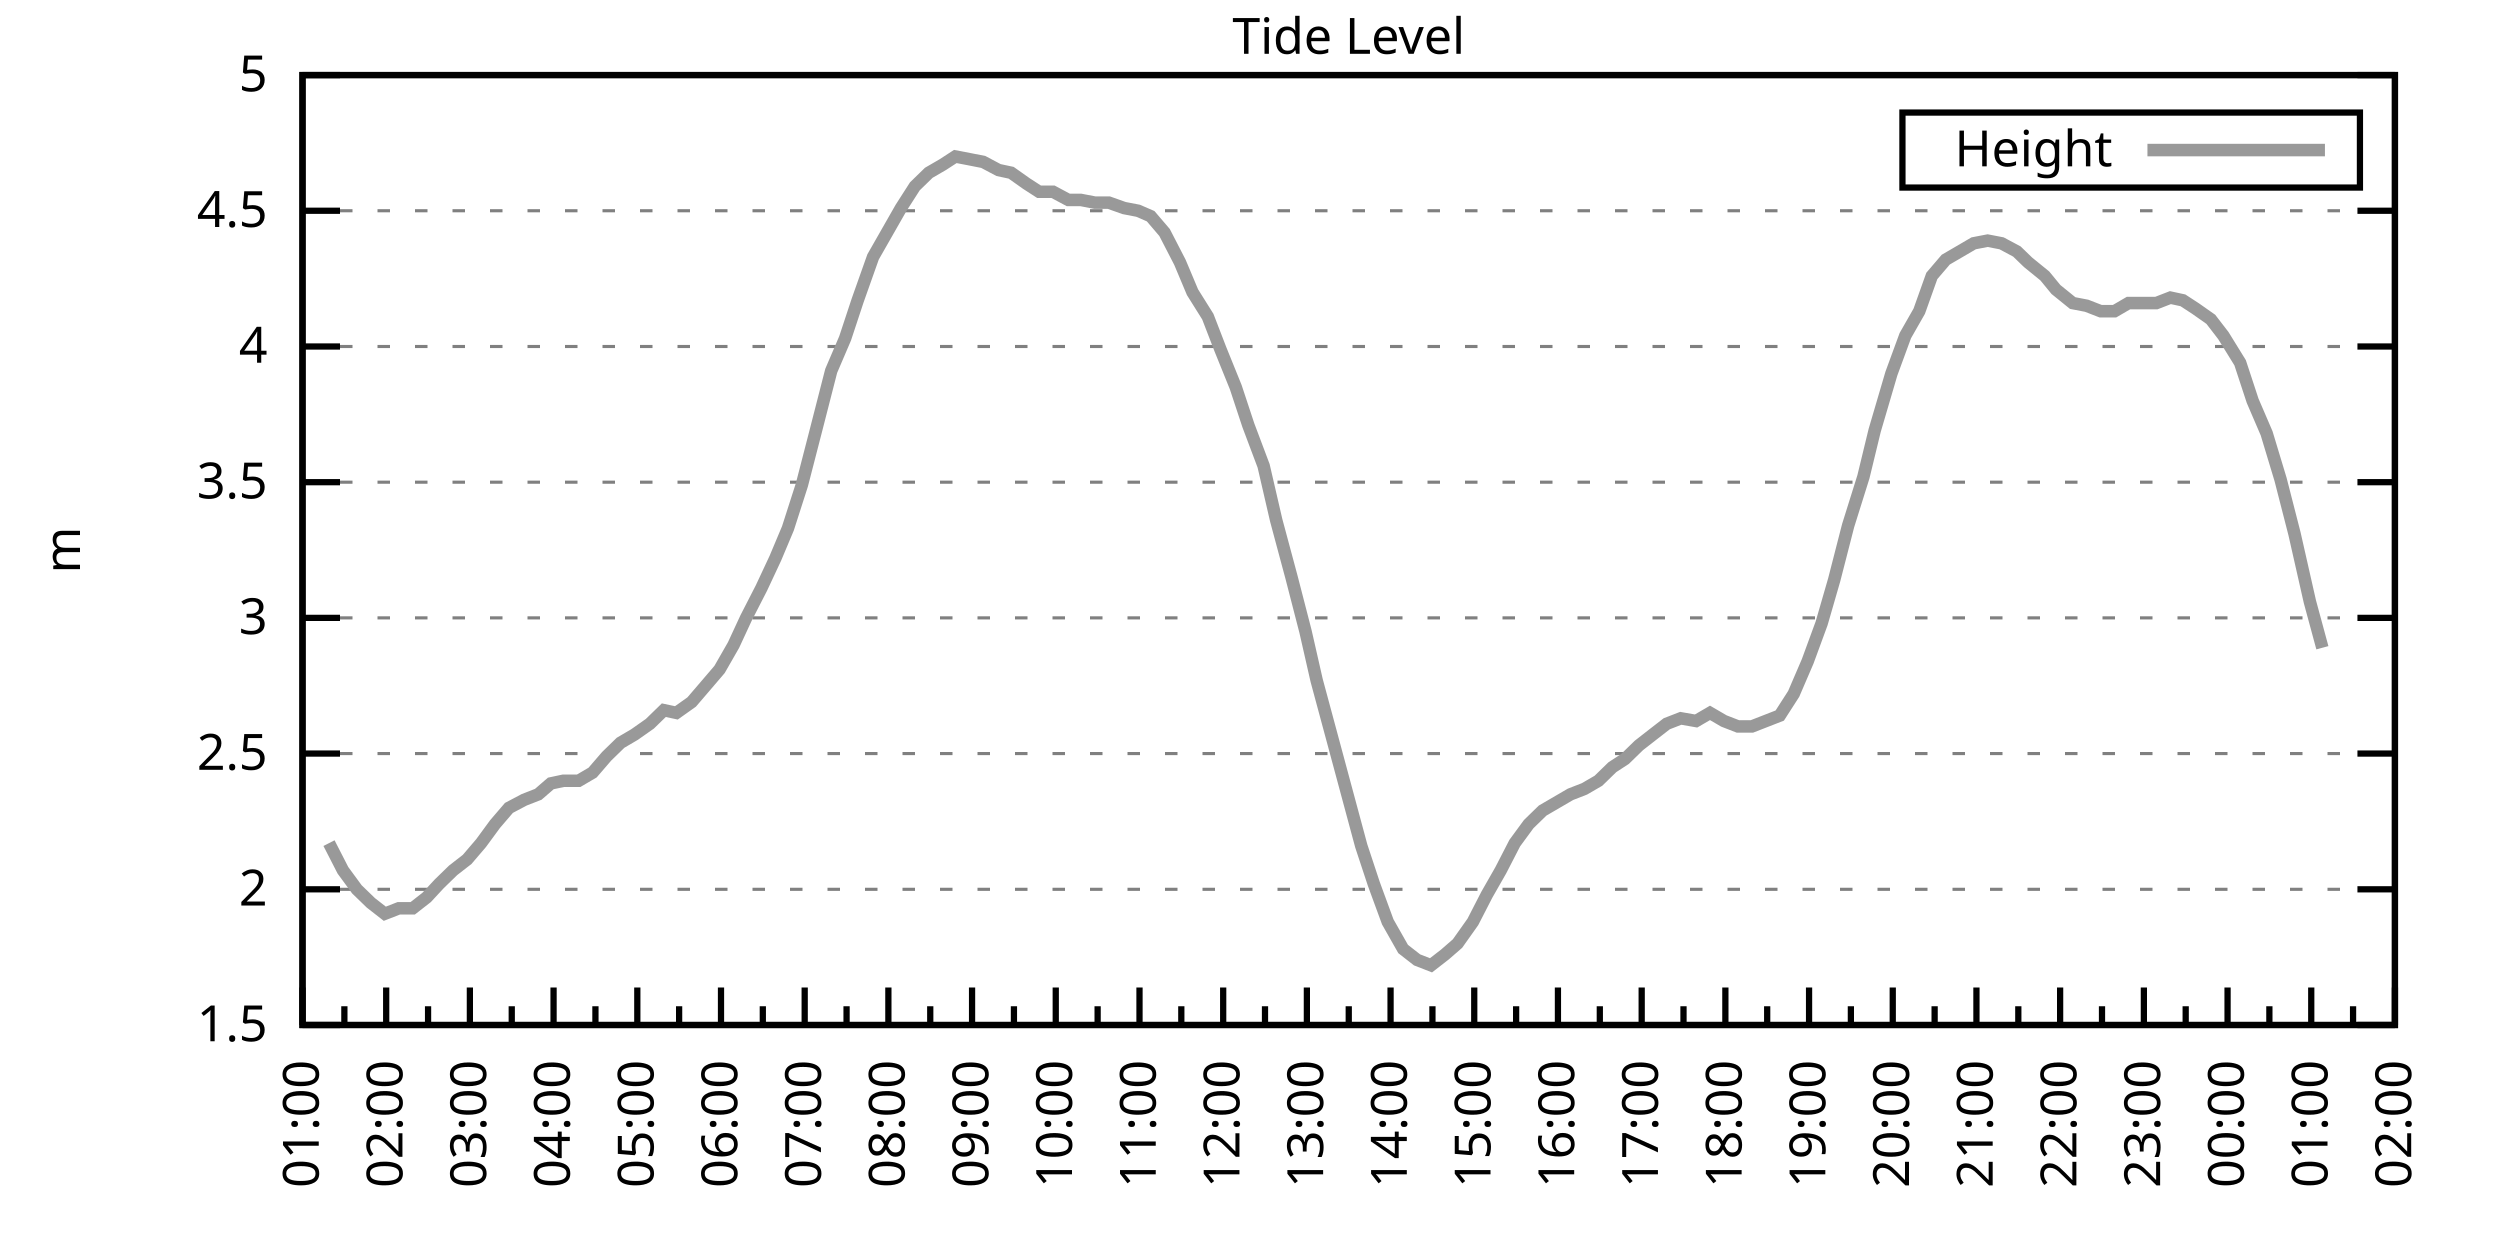
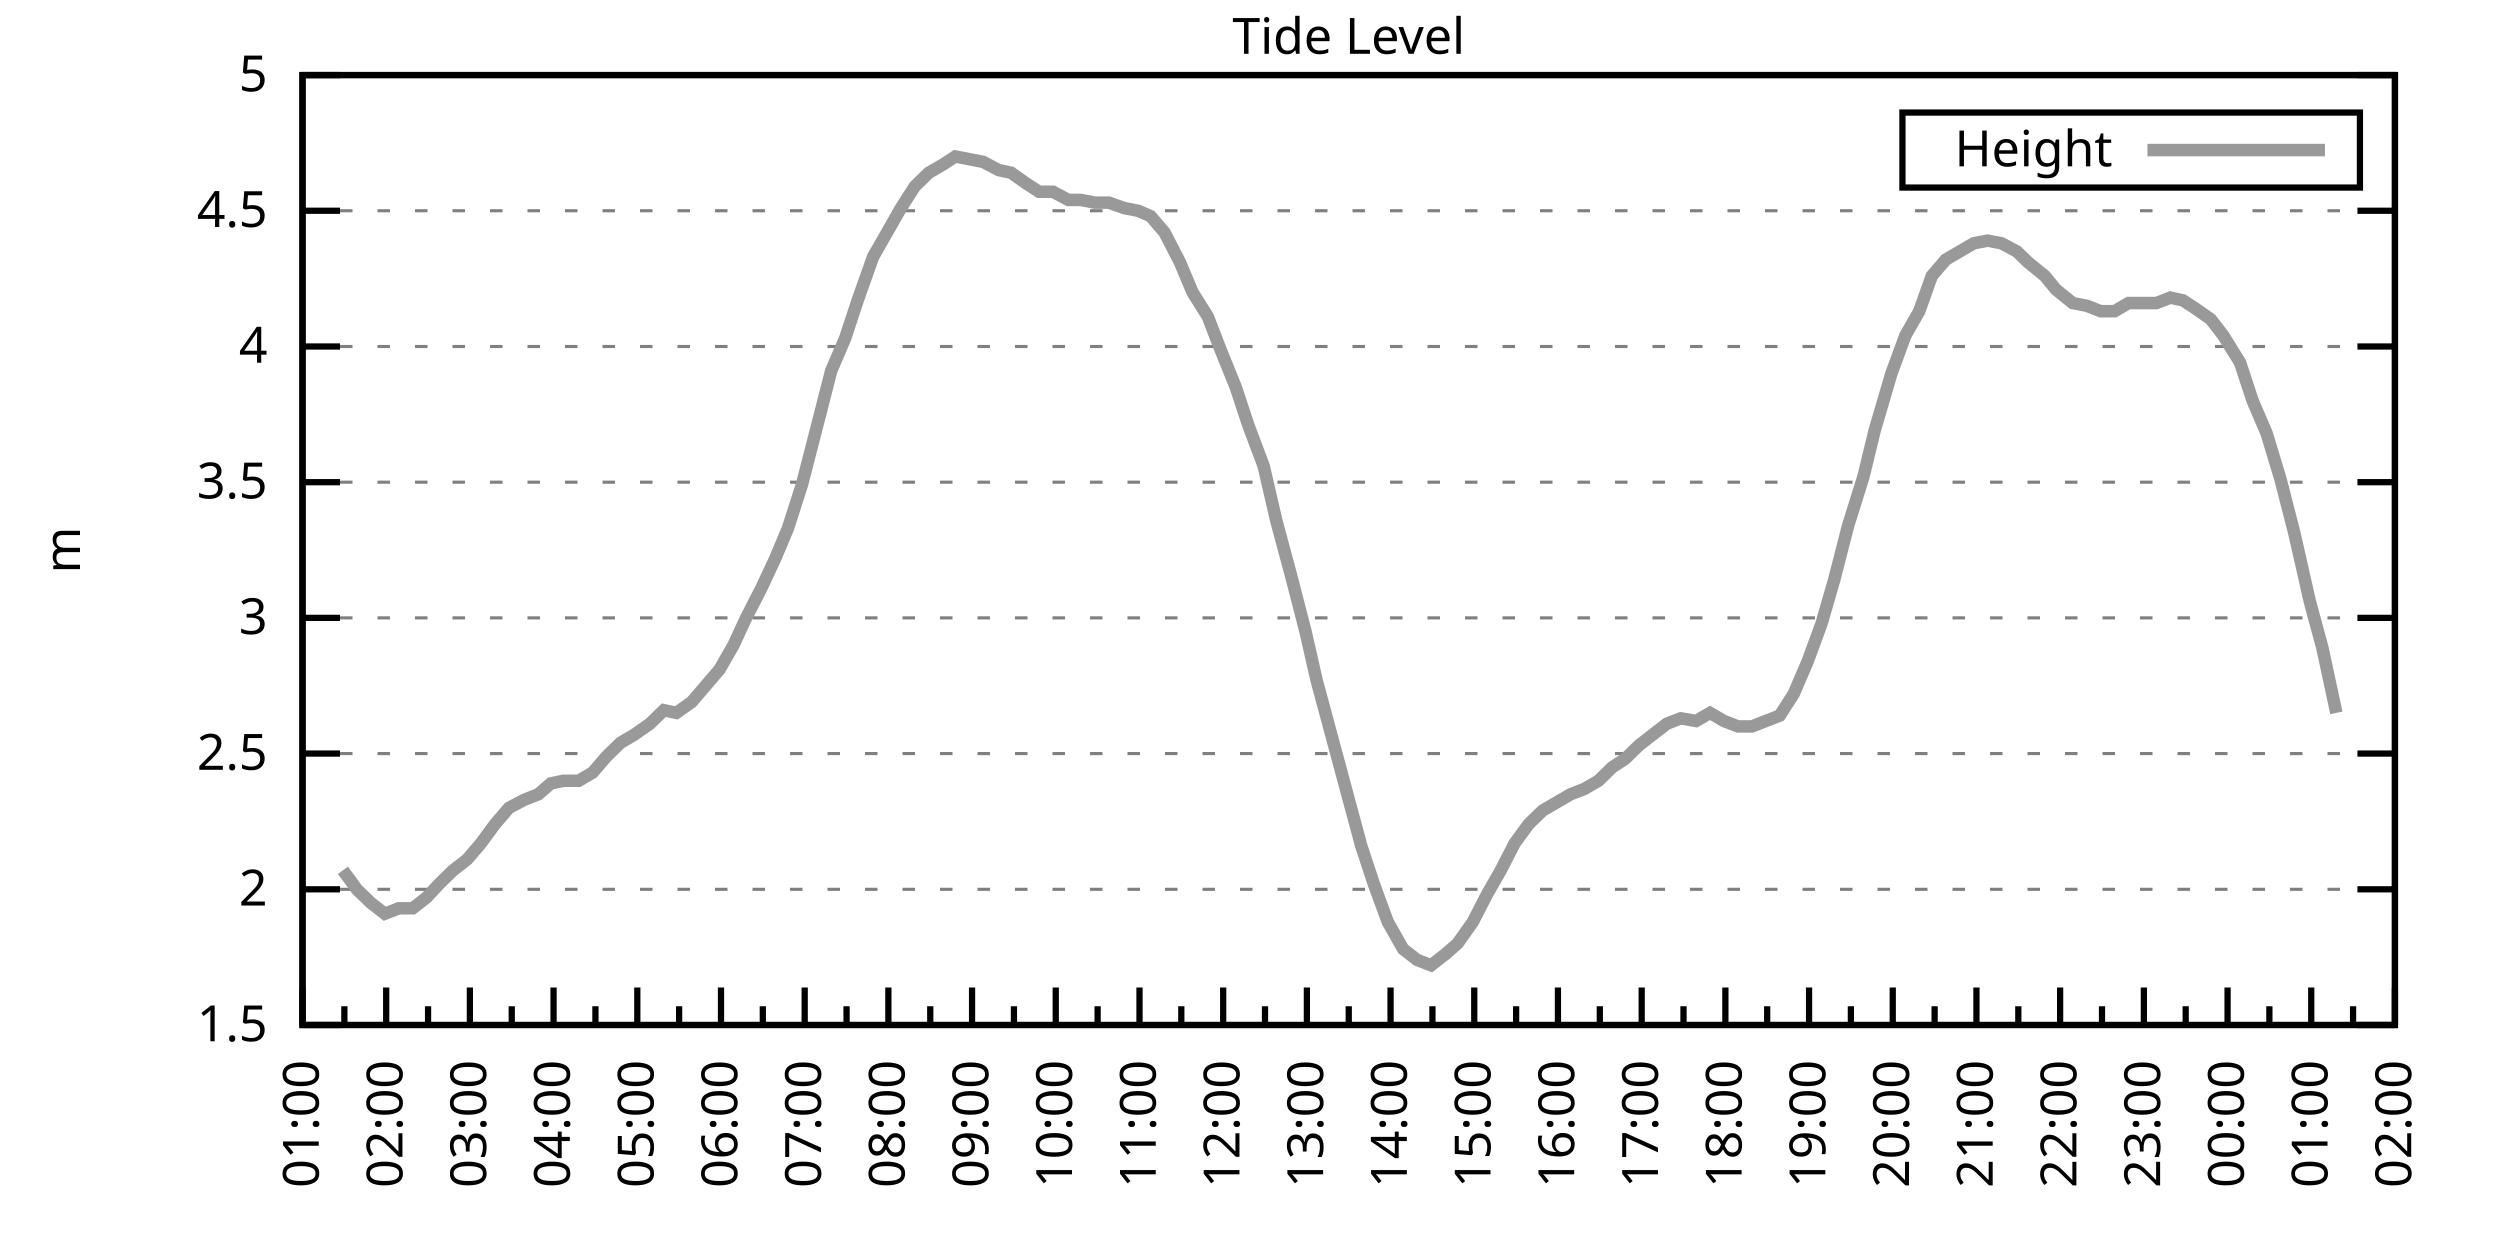
<svg xmlns="http://www.w3.org/2000/svg" xmlns:xlink="http://www.w3.org/1999/xlink" width="400" height="200" viewBox="0 0 400 200">
  <g id="gnuplot_canvas">
    <rect x="0" y="0" width="400" height="200" fill="none" />
    <defs>
      <circle id="gpDot" r="0.5" stroke-width="0.5" stroke="currentColor" />
      <path id="gpPt0" stroke-width="0.333" stroke="currentColor" d="M-1,0 h2 M0,-1 v2" />
      <path id="gpPt1" stroke-width="0.333" stroke="currentColor" d="M-1,-1 L1,1 M1,-1 L-1,1" />
      <path id="gpPt2" stroke-width="0.333" stroke="currentColor" d="M-1,0 L1,0 M0,-1 L0,1 M-1,-1 L1,1 M-1,1 L1,-1" />
      <rect id="gpPt3" stroke-width="0.333" stroke="currentColor" x="-1" y="-1" width="2" height="2" />
      <rect id="gpPt4" stroke-width="0.333" stroke="currentColor" fill="currentColor" x="-1" y="-1" width="2" height="2" />
      <circle id="gpPt5" stroke-width="0.333" stroke="currentColor" cx="0" cy="0" r="1" />
      <use xlink:href="#gpPt5" id="gpPt6" fill="currentColor" stroke="none" />
      <path id="gpPt7" stroke-width="0.333" stroke="currentColor" d="M0,-1.33 L-1.33,0.67 L1.33,0.67 z" />
      <use xlink:href="#gpPt7" id="gpPt8" fill="currentColor" stroke="none" />
      <use xlink:href="#gpPt7" id="gpPt9" stroke="currentColor" transform="rotate(180)" />
      <use xlink:href="#gpPt9" id="gpPt10" fill="currentColor" stroke="none" />
      <use xlink:href="#gpPt3" id="gpPt11" stroke="currentColor" transform="rotate(45)" />
      <use xlink:href="#gpPt11" id="gpPt12" fill="currentColor" stroke="none" />
      <path id="gpPt13" stroke-width="0.333" stroke="currentColor" d="M0,1.330 L1.265,0.411 L0.782,-1.067 L-0.782,-1.076 L-1.265,0.411 z" />
      <use xlink:href="#gpPt13" id="gpPt14" fill="currentColor" stroke="none" />
      <filter id="textbox" filterUnits="objectBoundingBox" x="0" y="0" height="1" width="1">
        <feFlood flood-color="white" flood-opacity="1" result="bgnd" />
        <feComposite in="SourceGraphic" in2="bgnd" operator="atop" />
      </filter>
      <filter id="greybox" filterUnits="objectBoundingBox" x="0" y="0" height="1" width="1">
        <feFlood flood-color="lightgrey" flood-opacity="1" result="grey" />
        <feComposite in="SourceGraphic" in2="grey" operator="atop" />
      </filter>
    </defs>
    <g fill="none" color="white" stroke="currentColor" stroke-width="1.00" stroke-linecap="butt" stroke-linejoin="miter">
</g>
    <g fill="none" color="black" stroke="currentColor" stroke-width="1.00" stroke-linecap="butt" stroke-linejoin="miter">
      <g stroke="none" shape-rendering="crispEdges">
        <polygon fill="rgb(255, 255, 255)" points="48.40,164.00 383.18,164.00 383.18,12.02 48.40,12.02 " />
      </g>
    </g>
    <g fill="none" color="black" stroke="currentColor" stroke-width="1.00" stroke-linecap="butt" stroke-linejoin="miter">
</g>
    <g fill="none" color="black" stroke="black" stroke-width="0.50" stroke-linecap="butt" stroke-linejoin="miter">
</g>
    <g fill="none" color="gray" stroke="currentColor" stroke-width="0.50" stroke-linecap="butt" stroke-linejoin="miter">
      <path stroke="gray" stroke-dasharray="2,4" class="gridline" d="M48.40,164.00 L383.19,164.00  " />
    </g>
    <g fill="none" color="gray" stroke="gray" stroke-width="1.00" stroke-linecap="butt" stroke-linejoin="miter">
</g>
    <g fill="none" color="black" stroke="currentColor" stroke-width="1.00" stroke-linecap="butt" stroke-linejoin="miter">
      <path stroke="black" d="M48.40,164.00 L54.40,164.00 M383.19,164.00 L377.19,164.00  " />
      <g transform="translate(42.80,166.60)" stroke="none" fill="black" font-family="Sans" font-size="8.00" text-anchor="end">
        <text>
          <tspan font-family="Sans"> 1.5</tspan>
        </text>
      </g>
    </g>
    <g fill="none" color="black" stroke="currentColor" stroke-width="1.00" stroke-linecap="butt" stroke-linejoin="miter">
</g>
    <g fill="none" color="black" stroke="black" stroke-width="0.50" stroke-linecap="butt" stroke-linejoin="miter">
</g>
    <g fill="none" color="gray" stroke="currentColor" stroke-width="0.50" stroke-linecap="butt" stroke-linejoin="miter">
      <path stroke="gray" stroke-dasharray="2,4" class="gridline" d="M48.40,142.29 L383.19,142.29  " />
    </g>
    <g fill="none" color="gray" stroke="gray" stroke-width="1.00" stroke-linecap="butt" stroke-linejoin="miter">
</g>
    <g fill="none" color="black" stroke="currentColor" stroke-width="1.00" stroke-linecap="butt" stroke-linejoin="miter">
      <path stroke="black" d="M48.40,142.29 L54.40,142.29 M383.19,142.29 L377.19,142.29  " />
      <g transform="translate(42.80,144.89)" stroke="none" fill="black" font-family="Sans" font-size="8.00" text-anchor="end">
        <text>
          <tspan font-family="Sans"> 2</tspan>
        </text>
      </g>
    </g>
    <g fill="none" color="black" stroke="currentColor" stroke-width="1.00" stroke-linecap="butt" stroke-linejoin="miter">
</g>
    <g fill="none" color="black" stroke="black" stroke-width="0.50" stroke-linecap="butt" stroke-linejoin="miter">
</g>
    <g fill="none" color="gray" stroke="currentColor" stroke-width="0.50" stroke-linecap="butt" stroke-linejoin="miter">
      <path stroke="gray" stroke-dasharray="2,4" class="gridline" d="M48.40,120.57 L383.19,120.57  " />
    </g>
    <g fill="none" color="gray" stroke="gray" stroke-width="1.00" stroke-linecap="butt" stroke-linejoin="miter">
</g>
    <g fill="none" color="black" stroke="currentColor" stroke-width="1.00" stroke-linecap="butt" stroke-linejoin="miter">
      <path stroke="black" d="M48.40,120.57 L54.40,120.57 M383.19,120.57 L377.19,120.57  " />
      <g transform="translate(42.80,123.17)" stroke="none" fill="black" font-family="Sans" font-size="8.00" text-anchor="end">
        <text>
          <tspan font-family="Sans"> 2.5</tspan>
        </text>
      </g>
    </g>
    <g fill="none" color="black" stroke="currentColor" stroke-width="1.00" stroke-linecap="butt" stroke-linejoin="miter">
</g>
    <g fill="none" color="black" stroke="black" stroke-width="0.50" stroke-linecap="butt" stroke-linejoin="miter">
</g>
    <g fill="none" color="gray" stroke="currentColor" stroke-width="0.50" stroke-linecap="butt" stroke-linejoin="miter">
      <path stroke="gray" stroke-dasharray="2,4" class="gridline" d="M48.40,98.86 L383.19,98.86  " />
    </g>
    <g fill="none" color="gray" stroke="gray" stroke-width="1.00" stroke-linecap="butt" stroke-linejoin="miter">
</g>
    <g fill="none" color="black" stroke="currentColor" stroke-width="1.00" stroke-linecap="butt" stroke-linejoin="miter">
      <path stroke="black" d="M48.40,98.86 L54.40,98.86 M383.19,98.86 L377.19,98.86  " />
      <g transform="translate(42.80,101.46)" stroke="none" fill="black" font-family="Sans" font-size="8.00" text-anchor="end">
        <text>
          <tspan font-family="Sans"> 3</tspan>
        </text>
      </g>
    </g>
    <g fill="none" color="black" stroke="currentColor" stroke-width="1.00" stroke-linecap="butt" stroke-linejoin="miter">
</g>
    <g fill="none" color="black" stroke="black" stroke-width="0.50" stroke-linecap="butt" stroke-linejoin="miter">
</g>
    <g fill="none" color="gray" stroke="currentColor" stroke-width="0.50" stroke-linecap="butt" stroke-linejoin="miter">
      <path stroke="gray" stroke-dasharray="2,4" class="gridline" d="M48.40,77.15 L383.19,77.15  " />
    </g>
    <g fill="none" color="gray" stroke="gray" stroke-width="1.00" stroke-linecap="butt" stroke-linejoin="miter">
</g>
    <g fill="none" color="black" stroke="currentColor" stroke-width="1.00" stroke-linecap="butt" stroke-linejoin="miter">
      <path stroke="black" d="M48.40,77.15 L54.40,77.15 M383.19,77.15 L377.19,77.15  " />
      <g transform="translate(42.80,79.75)" stroke="none" fill="black" font-family="Sans" font-size="8.00" text-anchor="end">
        <text>
          <tspan font-family="Sans"> 3.5</tspan>
        </text>
      </g>
    </g>
    <g fill="none" color="black" stroke="currentColor" stroke-width="1.00" stroke-linecap="butt" stroke-linejoin="miter">
</g>
    <g fill="none" color="black" stroke="black" stroke-width="0.50" stroke-linecap="butt" stroke-linejoin="miter">
</g>
    <g fill="none" color="gray" stroke="currentColor" stroke-width="0.50" stroke-linecap="butt" stroke-linejoin="miter">
      <path stroke="gray" stroke-dasharray="2,4" class="gridline" d="M48.40,55.44 L383.19,55.44  " />
    </g>
    <g fill="none" color="gray" stroke="gray" stroke-width="1.00" stroke-linecap="butt" stroke-linejoin="miter">
</g>
    <g fill="none" color="black" stroke="currentColor" stroke-width="1.00" stroke-linecap="butt" stroke-linejoin="miter">
      <path stroke="black" d="M48.40,55.44 L54.40,55.44 M383.19,55.44 L377.19,55.44  " />
      <g transform="translate(42.80,58.04)" stroke="none" fill="black" font-family="Sans" font-size="8.00" text-anchor="end">
        <text>
          <tspan font-family="Sans"> 4</tspan>
        </text>
      </g>
    </g>
    <g fill="none" color="black" stroke="currentColor" stroke-width="1.00" stroke-linecap="butt" stroke-linejoin="miter">
</g>
    <g fill="none" color="black" stroke="black" stroke-width="0.50" stroke-linecap="butt" stroke-linejoin="miter">
</g>
    <g fill="none" color="gray" stroke="currentColor" stroke-width="0.50" stroke-linecap="butt" stroke-linejoin="miter">
      <path stroke="gray" stroke-dasharray="2,4" class="gridline" d="M48.40,33.72 L383.19,33.72  " />
    </g>
    <g fill="none" color="gray" stroke="gray" stroke-width="1.00" stroke-linecap="butt" stroke-linejoin="miter">
</g>
    <g fill="none" color="black" stroke="currentColor" stroke-width="1.00" stroke-linecap="butt" stroke-linejoin="miter">
      <path stroke="black" d="M48.40,33.72 L54.40,33.72 M383.19,33.72 L377.19,33.72  " />
      <g transform="translate(42.80,36.32)" stroke="none" fill="black" font-family="Sans" font-size="8.00" text-anchor="end">
        <text>
          <tspan font-family="Sans"> 4.5</tspan>
        </text>
      </g>
    </g>
    <g fill="none" color="black" stroke="currentColor" stroke-width="1.00" stroke-linecap="butt" stroke-linejoin="miter">
</g>
    <g fill="none" color="black" stroke="black" stroke-width="0.50" stroke-linecap="butt" stroke-linejoin="miter">
</g>
    <g fill="none" color="gray" stroke="currentColor" stroke-width="0.50" stroke-linecap="butt" stroke-linejoin="miter">
      <path stroke="gray" stroke-dasharray="2,4" class="gridline" d="M48.40,12.01 L383.19,12.01  " />
    </g>
    <g fill="none" color="gray" stroke="gray" stroke-width="1.00" stroke-linecap="butt" stroke-linejoin="miter">
</g>
    <g fill="none" color="black" stroke="currentColor" stroke-width="1.00" stroke-linecap="butt" stroke-linejoin="miter">
      <path stroke="black" d="M48.40,12.01 L54.40,12.01 M383.19,12.01 L377.19,12.01  " />
      <g transform="translate(42.80,14.61)" stroke="none" fill="black" font-family="Sans" font-size="8.00" text-anchor="end">
        <text>
          <tspan font-family="Sans"> 5</tspan>
        </text>
      </g>
    </g>
    <g fill="none" color="black" stroke="currentColor" stroke-width="1.00" stroke-linecap="butt" stroke-linejoin="miter">
      <path stroke="black" d="M48.40,164.00 L48.40,158.00  " />
      <g transform="translate(51.00,169.60) rotate(270)" stroke="none" fill="black" font-family="Sans" font-size="8.00" text-anchor="end">
        <text>
          <tspan font-family="Sans">01:00</tspan>
        </text>
      </g>
    </g>
    <g fill="none" color="black" stroke="currentColor" stroke-width="1.00" stroke-linecap="butt" stroke-linejoin="miter">
      <path stroke="black" d="M55.10,164.00 L55.10,161.00 M61.79,164.00 L61.79,158.00  " />
      <g transform="translate(64.39,169.60) rotate(270)" stroke="none" fill="black" font-family="Sans" font-size="8.00" text-anchor="end">
        <text>
          <tspan font-family="Sans">02:00</tspan>
        </text>
      </g>
    </g>
    <g fill="none" color="black" stroke="currentColor" stroke-width="1.00" stroke-linecap="butt" stroke-linejoin="miter">
      <path stroke="black" d="M68.49,164.00 L68.49,161.00 M75.18,164.00 L75.18,158.00  " />
      <g transform="translate(77.78,169.60) rotate(270)" stroke="none" fill="black" font-family="Sans" font-size="8.00" text-anchor="end">
        <text>
          <tspan font-family="Sans">03:00</tspan>
        </text>
      </g>
    </g>
    <g fill="none" color="black" stroke="currentColor" stroke-width="1.00" stroke-linecap="butt" stroke-linejoin="miter">
      <path stroke="black" d="M81.88,164.00 L81.88,161.00 M88.57,164.00 L88.57,158.00  " />
      <g transform="translate(91.17,169.60) rotate(270)" stroke="none" fill="black" font-family="Sans" font-size="8.00" text-anchor="end">
        <text>
          <tspan font-family="Sans">04:00</tspan>
        </text>
      </g>
    </g>
    <g fill="none" color="black" stroke="currentColor" stroke-width="1.00" stroke-linecap="butt" stroke-linejoin="miter">
      <path stroke="black" d="M95.27,164.00 L95.27,161.00 M101.97,164.00 L101.97,158.00  " />
      <g transform="translate(104.57,169.60) rotate(270)" stroke="none" fill="black" font-family="Sans" font-size="8.00" text-anchor="end">
        <text>
          <tspan font-family="Sans">05:00</tspan>
        </text>
      </g>
    </g>
    <g fill="none" color="black" stroke="currentColor" stroke-width="1.00" stroke-linecap="butt" stroke-linejoin="miter">
      <path stroke="black" d="M108.66,164.00 L108.66,161.00 M115.36,164.00 L115.36,158.00  " />
      <g transform="translate(117.96,169.60) rotate(270)" stroke="none" fill="black" font-family="Sans" font-size="8.00" text-anchor="end">
        <text>
          <tspan font-family="Sans">06:00</tspan>
        </text>
      </g>
    </g>
    <g fill="none" color="black" stroke="currentColor" stroke-width="1.00" stroke-linecap="butt" stroke-linejoin="miter">
      <path stroke="black" d="M122.05,164.00 L122.05,161.00 M128.75,164.00 L128.75,158.00  " />
      <g transform="translate(131.35,169.60) rotate(270)" stroke="none" fill="black" font-family="Sans" font-size="8.00" text-anchor="end">
        <text>
          <tspan font-family="Sans">07:00</tspan>
        </text>
      </g>
    </g>
    <g fill="none" color="black" stroke="currentColor" stroke-width="1.00" stroke-linecap="butt" stroke-linejoin="miter">
      <path stroke="black" d="M135.45,164.00 L135.45,161.00 M142.14,164.00 L142.14,158.00  " />
      <g transform="translate(144.74,169.60) rotate(270)" stroke="none" fill="black" font-family="Sans" font-size="8.00" text-anchor="end">
        <text>
          <tspan font-family="Sans">08:00</tspan>
        </text>
      </g>
    </g>
    <g fill="none" color="black" stroke="currentColor" stroke-width="1.00" stroke-linecap="butt" stroke-linejoin="miter">
      <path stroke="black" d="M148.84,164.00 L148.84,161.00 M155.53,164.00 L155.53,158.00  " />
      <g transform="translate(158.13,169.60) rotate(270)" stroke="none" fill="black" font-family="Sans" font-size="8.00" text-anchor="end">
        <text>
          <tspan font-family="Sans">09:00</tspan>
        </text>
      </g>
    </g>
    <g fill="none" color="black" stroke="currentColor" stroke-width="1.00" stroke-linecap="butt" stroke-linejoin="miter">
      <path stroke="black" d="M162.23,164.00 L162.23,161.00 M168.92,164.00 L168.92,158.00  " />
      <g transform="translate(171.52,169.60) rotate(270)" stroke="none" fill="black" font-family="Sans" font-size="8.00" text-anchor="end">
        <text>
          <tspan font-family="Sans">10:00</tspan>
        </text>
      </g>
    </g>
    <g fill="none" color="black" stroke="currentColor" stroke-width="1.00" stroke-linecap="butt" stroke-linejoin="miter">
      <path stroke="black" d="M175.62,164.00 L175.62,161.00 M182.32,164.00 L182.32,158.00  " />
      <g transform="translate(184.92,169.60) rotate(270)" stroke="none" fill="black" font-family="Sans" font-size="8.00" text-anchor="end">
        <text>
          <tspan font-family="Sans">11:00</tspan>
        </text>
      </g>
    </g>
    <g fill="none" color="black" stroke="currentColor" stroke-width="1.00" stroke-linecap="butt" stroke-linejoin="miter">
      <path stroke="black" d="M189.01,164.00 L189.01,161.00 M195.71,164.00 L195.71,158.00  " />
      <g transform="translate(198.31,169.60) rotate(270)" stroke="none" fill="black" font-family="Sans" font-size="8.00" text-anchor="end">
        <text>
          <tspan font-family="Sans">12:00</tspan>
        </text>
      </g>
    </g>
    <g fill="none" color="black" stroke="currentColor" stroke-width="1.00" stroke-linecap="butt" stroke-linejoin="miter">
      <path stroke="black" d="M202.40,164.00 L202.40,161.00 M209.10,164.00 L209.10,158.00  " />
      <g transform="translate(211.70,169.60) rotate(270)" stroke="none" fill="black" font-family="Sans" font-size="8.00" text-anchor="end">
        <text>
          <tspan font-family="Sans">13:00</tspan>
        </text>
      </g>
    </g>
    <g fill="none" color="black" stroke="currentColor" stroke-width="1.00" stroke-linecap="butt" stroke-linejoin="miter">
      <path stroke="black" d="M215.80,164.00 L215.80,161.00 M222.49,164.00 L222.49,158.00  " />
      <g transform="translate(225.09,169.60) rotate(270)" stroke="none" fill="black" font-family="Sans" font-size="8.00" text-anchor="end">
        <text>
          <tspan font-family="Sans">14:00</tspan>
        </text>
      </g>
    </g>
    <g fill="none" color="black" stroke="currentColor" stroke-width="1.00" stroke-linecap="butt" stroke-linejoin="miter">
      <path stroke="black" d="M229.19,164.00 L229.19,161.00 M235.88,164.00 L235.88,158.00  " />
      <g transform="translate(238.48,169.60) rotate(270)" stroke="none" fill="black" font-family="Sans" font-size="8.00" text-anchor="end">
        <text>
          <tspan font-family="Sans">15:00</tspan>
        </text>
      </g>
    </g>
    <g fill="none" color="black" stroke="currentColor" stroke-width="1.00" stroke-linecap="butt" stroke-linejoin="miter">
      <path stroke="black" d="M242.58,164.00 L242.58,161.00 M249.27,164.00 L249.27,158.00  " />
      <g transform="translate(251.87,169.60) rotate(270)" stroke="none" fill="black" font-family="Sans" font-size="8.00" text-anchor="end">
        <text>
          <tspan font-family="Sans">16:00</tspan>
        </text>
      </g>
    </g>
    <g fill="none" color="black" stroke="currentColor" stroke-width="1.00" stroke-linecap="butt" stroke-linejoin="miter">
      <path stroke="black" d="M255.97,164.00 L255.97,161.00 M262.67,164.00 L262.67,158.00  " />
      <g transform="translate(265.27,169.60) rotate(270)" stroke="none" fill="black" font-family="Sans" font-size="8.00" text-anchor="end">
        <text>
          <tspan font-family="Sans">17:00</tspan>
        </text>
      </g>
    </g>
    <g fill="none" color="black" stroke="currentColor" stroke-width="1.00" stroke-linecap="butt" stroke-linejoin="miter">
      <path stroke="black" d="M269.36,164.00 L269.36,161.00 M276.06,164.00 L276.06,158.00  " />
      <g transform="translate(278.66,169.60) rotate(270)" stroke="none" fill="black" font-family="Sans" font-size="8.00" text-anchor="end">
        <text>
          <tspan font-family="Sans">18:00</tspan>
        </text>
      </g>
    </g>
    <g fill="none" color="black" stroke="currentColor" stroke-width="1.00" stroke-linecap="butt" stroke-linejoin="miter">
      <path stroke="black" d="M282.75,164.00 L282.75,161.00 M289.45,164.00 L289.45,158.00  " />
      <g transform="translate(292.05,169.60) rotate(270)" stroke="none" fill="black" font-family="Sans" font-size="8.00" text-anchor="end">
        <text>
          <tspan font-family="Sans">19:00</tspan>
        </text>
      </g>
    </g>
    <g fill="none" color="black" stroke="currentColor" stroke-width="1.00" stroke-linecap="butt" stroke-linejoin="miter">
      <path stroke="black" d="M296.14,164.00 L296.14,161.00 M302.84,164.00 L302.84,158.00  " />
      <g transform="translate(305.44,169.60) rotate(270)" stroke="none" fill="black" font-family="Sans" font-size="8.00" text-anchor="end">
        <text>
          <tspan font-family="Sans">20:00</tspan>
        </text>
      </g>
    </g>
    <g fill="none" color="black" stroke="currentColor" stroke-width="1.00" stroke-linecap="butt" stroke-linejoin="miter">
      <path stroke="black" d="M309.54,164.00 L309.54,161.00 M316.23,164.00 L316.23,158.00  " />
      <g transform="translate(318.83,169.60) rotate(270)" stroke="none" fill="black" font-family="Sans" font-size="8.00" text-anchor="end">
        <text>
          <tspan font-family="Sans">21:00</tspan>
        </text>
      </g>
    </g>
    <g fill="none" color="black" stroke="currentColor" stroke-width="1.00" stroke-linecap="butt" stroke-linejoin="miter">
      <path stroke="black" d="M322.93,164.00 L322.93,161.00 M329.62,164.00 L329.62,158.00  " />
      <g transform="translate(332.22,169.60) rotate(270)" stroke="none" fill="black" font-family="Sans" font-size="8.00" text-anchor="end">
        <text>
          <tspan font-family="Sans">22:00</tspan>
        </text>
      </g>
    </g>
    <g fill="none" color="black" stroke="currentColor" stroke-width="1.00" stroke-linecap="butt" stroke-linejoin="miter">
      <path stroke="black" d="M336.32,164.00 L336.32,161.00 M343.02,164.00 L343.02,158.00  " />
      <g transform="translate(345.62,169.60) rotate(270)" stroke="none" fill="black" font-family="Sans" font-size="8.00" text-anchor="end">
        <text>
          <tspan font-family="Sans">23:00</tspan>
        </text>
      </g>
    </g>
    <g fill="none" color="black" stroke="currentColor" stroke-width="1.00" stroke-linecap="butt" stroke-linejoin="miter">
      <path stroke="black" d="M349.71,164.00 L349.71,161.00 M356.41,164.00 L356.41,158.00  " />
      <g transform="translate(359.01,169.60) rotate(270)" stroke="none" fill="black" font-family="Sans" font-size="8.00" text-anchor="end">
        <text>
          <tspan font-family="Sans">00:00</tspan>
        </text>
      </g>
    </g>
    <g fill="none" color="black" stroke="currentColor" stroke-width="1.00" stroke-linecap="butt" stroke-linejoin="miter">
      <path stroke="black" d="M363.10,164.00 L363.10,161.00 M369.80,164.00 L369.80,158.00  " />
      <g transform="translate(372.40,169.60) rotate(270)" stroke="none" fill="black" font-family="Sans" font-size="8.00" text-anchor="end">
        <text>
          <tspan font-family="Sans">01:00</tspan>
        </text>
      </g>
    </g>
    <g fill="none" color="black" stroke="currentColor" stroke-width="1.00" stroke-linecap="butt" stroke-linejoin="miter">
      <path stroke="black" d="M376.49,164.00 L376.49,161.00 M383.19,164.00 L383.19,158.00  " />
      <g transform="translate(385.79,169.60) rotate(270)" stroke="none" fill="black" font-family="Sans" font-size="8.00" text-anchor="end">
        <text>
          <tspan font-family="Sans">02:00</tspan>
        </text>
      </g>
    </g>
    <g fill="none" color="black" stroke="currentColor" stroke-width="1.00" stroke-linecap="butt" stroke-linejoin="miter">
</g>
    <g fill="none" color="black" stroke="currentColor" stroke-width="1.00" stroke-linecap="butt" stroke-linejoin="miter">
      <path stroke="black" d="M48.40,12.01 L48.40,164.00 L383.19,164.00 L383.19,12.01 L48.40,12.01 Z  " />
    </g>
    <g fill="none" color="black" stroke="currentColor" stroke-width="1.00" stroke-linecap="butt" stroke-linejoin="miter">
      <g transform="translate(12.80,88.01) rotate(270)" stroke="none" fill="black" font-family="Sans" font-size="8.00" text-anchor="middle">
        <text>
          <tspan font-family="Sans">m</tspan>
        </text>
      </g>
    </g>
    <g fill="none" color="black" stroke="currentColor" stroke-width="1.00" stroke-linecap="butt" stroke-linejoin="miter">
</g>
    <g fill="none" color="black" stroke="currentColor" stroke-width="1.00" stroke-linecap="butt" stroke-linejoin="miter">
      <path stroke="black" d="M304.39,30.01 L304.39,18.01 L377.59,18.01 L377.59,30.01 L304.39,30.01 Z  " />
    </g>
    <g id="Tide_level_plot_1">
      <g fill="none" color="white" stroke="black" stroke-width="2.00" stroke-linecap="butt" stroke-linejoin="miter">
</g>
      <g fill="none" color="black" stroke="currentColor" stroke-width="2.00" stroke-linecap="butt" stroke-linejoin="miter">
        <g transform="translate(337.99,26.61)" stroke="none" fill="black" font-family="Sans" font-size="8.00" text-anchor="end">
          <text>
            <tspan font-family="Sans">Height</tspan>
          </text>
        </g>
      </g>
      <g fill="none" color="black" stroke="currentColor" stroke-width="2.00" stroke-linecap="butt" stroke-linejoin="miter">
-         <path stroke="rgb(153, 153, 153)" d="M343.59,24.01 L371.99,24.01 M52.64,134.90 L54.87,139.25 L57.10,142.29 L59.34,144.46 L61.57,146.20 L63.80,145.33   L66.03,145.33 L68.26,143.59 L70.27,141.42 L72.50,139.25 L74.74,137.51 L76.97,134.90 L79.20,131.86 L81.43,129.26   L83.89,127.96 L86.12,127.09 L88.13,125.35 L90.14,124.92 L92.59,124.92 L94.82,123.61 L97.06,121.01 L99.29,118.84   L101.52,117.53 L103.98,115.80 L106.21,113.63 L108.22,114.06 L110.67,112.32 L112.90,109.72 L115.13,107.11 L117.37,103.20   L119.38,98.86 L121.83,94.08 L124.06,89.31 L126.07,84.53 L128.30,77.58 L130.54,68.90 L132.99,59.34 L135.22,54.13   L137.23,48.05 L139.69,41.11 L141.92,37.20 L144.15,33.29 L146.38,29.81 L148.61,27.64 L150.85,26.34 L152.85,25.04   L155.09,25.47 L157.32,25.91 L159.77,27.21 L161.78,27.64 L164.24,29.38 L166.25,30.68 L168.48,30.68 L170.93,31.99   L172.94,31.99 L175.17,32.42 L177.41,32.42 L179.86,33.29 L182.09,33.72 L184.10,34.59 L186.33,37.20 L188.79,41.97   L190.80,46.75 L193.25,50.66 L195.26,55.87 L197.72,61.95 L199.73,68.03 L202.18,74.54 L204.19,83.23 L206.64,92.35   L208.88,101.03 L210.66,108.85 L213.12,117.97 L217.80,135.34 L219.81,141.42 L222.04,147.50 L224.50,151.84 L226.73,153.58   L228.96,154.45 L231.20,152.71 L233.20,150.97 L235.66,147.50 L237.89,143.16 L240.12,139.25 L242.36,134.90 L244.59,131.86   L246.82,129.69 L249.05,128.39 L251.28,127.09 L253.51,126.22 L255.75,124.92 L257.98,122.75 L259.99,121.44 L262.22,119.27   L264.45,117.53 L266.68,115.80 L268.92,114.93 L271.37,115.36 L273.60,114.06 L275.83,115.36 L278.07,116.23 L280.30,116.23   L282.53,115.36 L284.76,114.49 L286.99,111.02 L289.23,105.81 L291.46,99.73 L293.47,92.78 L295.70,84.10 L298.15,76.28   L299.94,68.90 L302.62,59.78 L304.85,53.70 L307.08,49.79 L309.09,44.15 L311.32,41.54 L313.55,40.24 L315.79,38.93   L318.02,38.50 L320.25,38.93 L322.70,40.24 L324.49,41.97 L327.17,44.15 L328.95,46.32 L331.63,48.49 L333.86,48.92   L336.10,49.79 L338.33,49.79 L340.56,48.49 L342.57,48.49 L345.02,48.49 L347.26,47.62 L349.26,48.05 L351.27,49.36   L353.73,51.09 L355.74,53.70 L358.42,58.04 L360.42,64.12 L362.66,69.33 L364.89,76.71 L367.12,85.40 L369.58,96.26   L371.58,103.64  " />
+         <path stroke="rgb(153, 153, 153)" d="M343.59,24.01 L371.99,24.01 M54.87,139.25 L57.10,142.29 L59.34,144.46 L61.57,146.20 L63.80,145.33 L66.03,145.33   L68.26,143.59 L70.27,141.42 L72.50,139.25 L74.74,137.51 L76.97,134.90 L79.20,131.86 L81.43,129.26 L83.89,127.96   L86.12,127.09 L88.13,125.35 L90.14,124.92 L92.59,124.92 L94.82,123.61 L97.06,121.01 L99.29,118.84 L101.52,117.53   L103.98,115.80 L106.21,113.63 L108.22,114.06 L110.67,112.32 L112.90,109.72 L115.13,107.11 L117.37,103.20 L119.38,98.86   L121.83,94.08 L124.06,89.31 L126.07,84.53 L128.30,77.58 L130.54,68.90 L132.99,59.34 L135.22,54.13 L137.23,48.05   L139.69,41.11 L141.92,37.20 L144.15,33.29 L146.38,29.81 L148.61,27.64 L150.85,26.34 L152.85,25.04 L155.09,25.47   L157.32,25.91 L159.77,27.21 L161.78,27.64 L164.24,29.38 L166.25,30.68 L168.48,30.68 L170.93,31.99 L172.94,31.99   L175.17,32.42 L177.41,32.42 L179.86,33.29 L182.09,33.72 L184.10,34.59 L186.33,37.20 L188.79,41.97 L190.80,46.75   L193.25,50.66 L195.26,55.87 L197.72,61.95 L199.73,68.03 L202.18,74.54 L204.19,83.23 L206.64,92.35 L208.88,101.03   L210.66,108.85 L213.12,117.97 L217.80,135.34 L219.81,141.42 L222.04,147.50 L224.50,151.84 L226.73,153.58 L228.96,154.45   L231.20,152.71 L233.20,150.97 L235.66,147.50 L237.89,143.16 L240.12,139.25 L242.36,134.90 L244.59,131.86 L246.82,129.69   L249.05,128.39 L251.28,127.09 L253.51,126.22 L255.75,124.92 L257.98,122.75 L259.99,121.44 L262.22,119.27 L264.45,117.53   L266.68,115.80 L268.92,114.93 L271.37,115.36 L273.60,114.06 L275.83,115.36 L278.07,116.23 L280.30,116.23 L282.53,115.36   L284.76,114.49 L286.99,111.02 L289.23,105.81 L291.46,99.73 L293.47,92.78 L295.70,84.10 L298.15,76.28 L299.94,68.90   L302.62,59.78 L304.85,53.70 L307.08,49.79 L309.09,44.15 L311.32,41.54 L313.55,40.24 L315.79,38.93 L318.02,38.50   L320.25,38.93 L322.70,40.24 L324.49,41.97 L327.17,44.15 L328.95,46.32 L331.63,48.49 L333.86,48.92 L336.10,49.79   L338.33,49.79 L340.56,48.49 L342.57,48.49 L345.02,48.49 L347.26,47.62 L349.26,48.05 L351.27,49.36 L353.73,51.09   L355.74,53.70 L358.42,58.04 L360.42,64.12 L362.66,69.33 L364.89,76.71 L367.12,85.40 L369.58,96.26 L371.58,103.64   L373.82,114.06  " />
      </g>
    </g>
    <g fill="none" color="black" stroke="currentColor" stroke-width="2.00" stroke-linecap="butt" stroke-linejoin="miter">
</g>
    <g fill="none" color="black" stroke="black" stroke-width="1.00" stroke-linecap="butt" stroke-linejoin="miter">
</g>
    <g fill="none" color="black" stroke="currentColor" stroke-width="1.00" stroke-linecap="butt" stroke-linejoin="miter">
      <path stroke="black" d="M48.40,12.01 L48.40,164.00 L383.19,164.00 L383.19,12.01 L48.40,12.01 Z  " />
    </g>
    <g fill="none" color="black" stroke="currentColor" stroke-width="1.00" stroke-linecap="butt" stroke-linejoin="miter">
      <g transform="translate(215.79,8.61)" stroke="none" fill="black" font-family="Sans" font-size="8.00" text-anchor="middle">
        <text>
          <tspan font-family="Sans">Tide Level</tspan>
        </text>
      </g>
    </g>
    <g fill="none" color="black" stroke="currentColor" stroke-width="1.00" stroke-linecap="butt" stroke-linejoin="miter">
</g>
  </g>
</svg>
